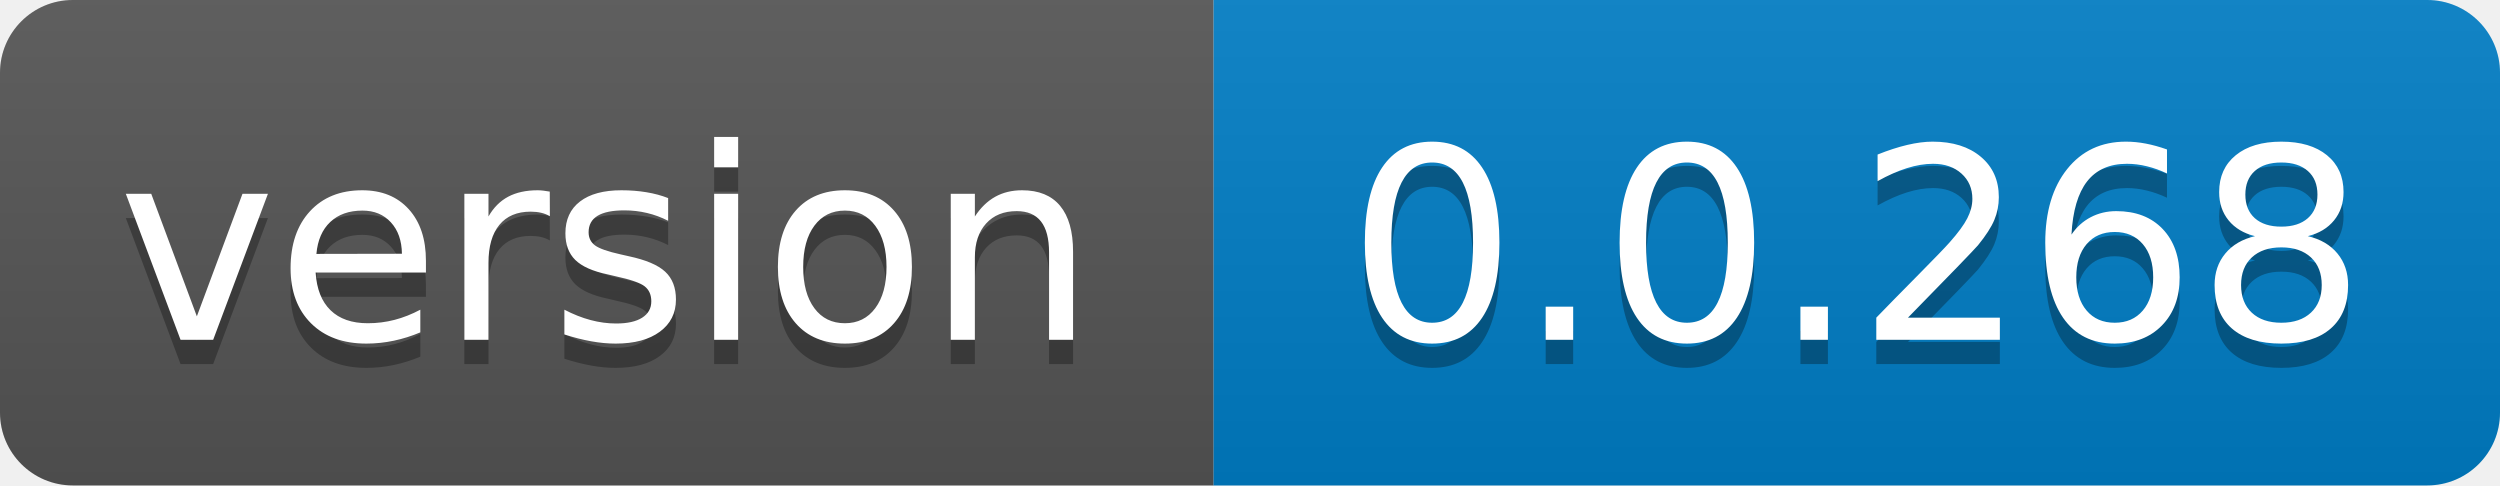
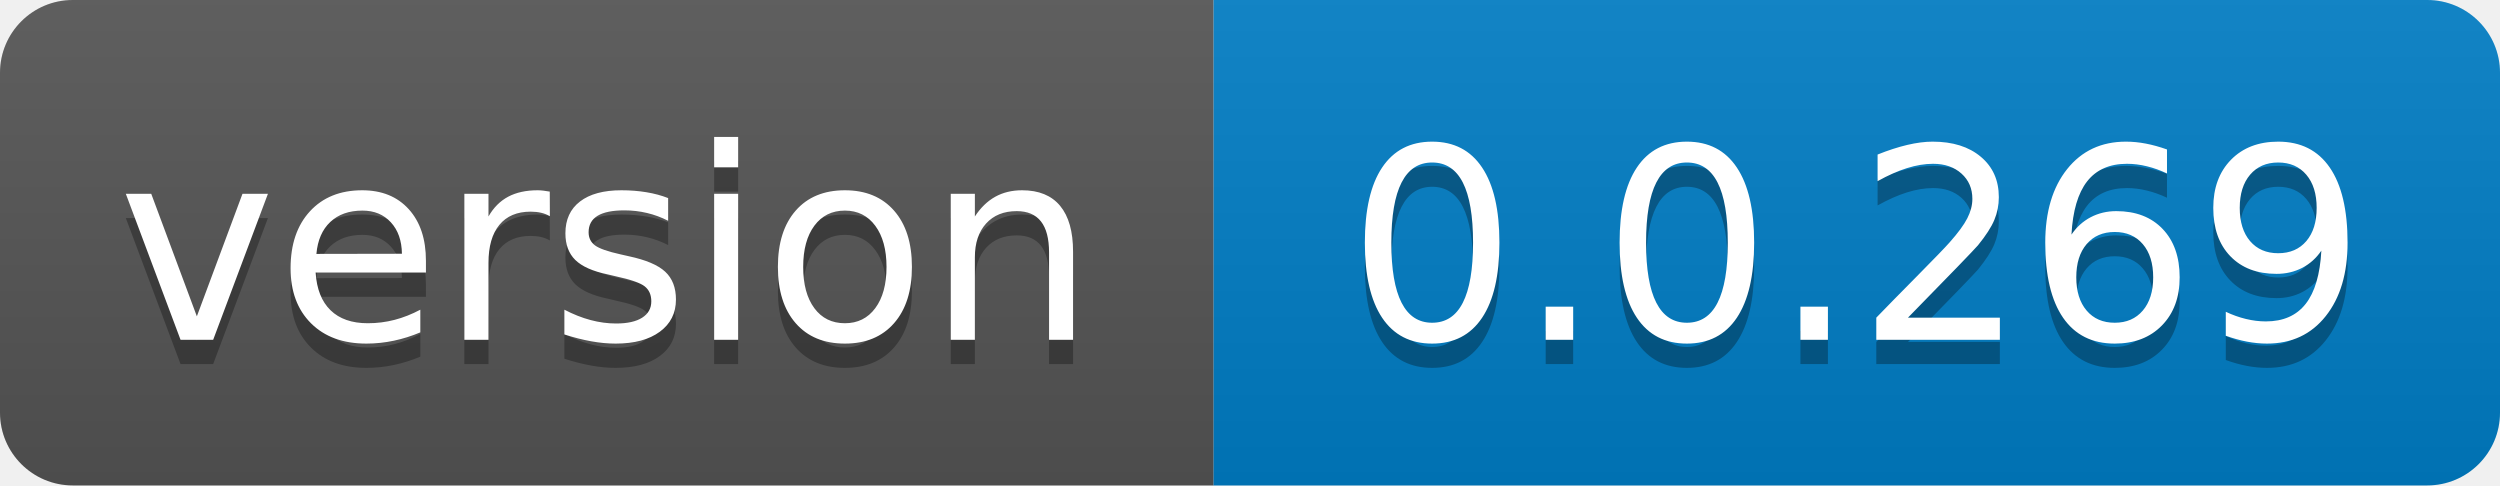
- <svg xmlns="http://www.w3.org/2000/svg" width="103" height="20" role="img" aria-label="version: 0.0.268">
+ <svg xmlns="http://www.w3.org/2000/svg" width="103" height="20" role="img" aria-label="version: 0.0.269">
  <linearGradient id="s" x2="0" y2="100%">
    <stop offset="0" stop-color="#bbb" stop-opacity=".1" />
    <stop offset="1" stop-opacity=".1" />
  </linearGradient>
  <clipPath id="r">
    <rect width="103" height="20" rx="3" fill="#fff" />
  </clipPath>
  <g clip-path="url(#r)">
    <rect width="50" height="20" fill="#555" />
    <rect x="50" width="53" height="20" fill="#007ec6" />
    <rect width="103" height="20" fill="url(#s)" />
  </g>
  <g fill="#fff" text-anchor="middle" font-family="Verdana,Geneva,DejaVu Sans,sans-serif" text-rendering="geometricPrecision" font-size="110">
    <text aria-hidden="true" x="250.0" transform="scale(.1)" textLength="400" y="150" fill="#010101" fill-opacity=".3">version</text>
    <text x="250.0" transform="scale(.1)" textLength="400" y="140" fill="#fff">version</text>
-     <text aria-hidden="true" x="765.0" transform="scale(.1)" textLength="430" y="150" fill="#010101" fill-opacity=".3">0.0.268</text>
-     <text x="765.0" transform="scale(.1)" textLength="430" y="140" fill="#fff">0.0.268</text>
+     <text aria-hidden="true" x="765.0" transform="scale(.1)" textLength="430" y="150" fill="#010101" fill-opacity=".3">0.0.269</text>
+     <text x="765.0" transform="scale(.1)" textLength="430" y="140" fill="#fff">0.0.269</text>
  </g>
</svg>
